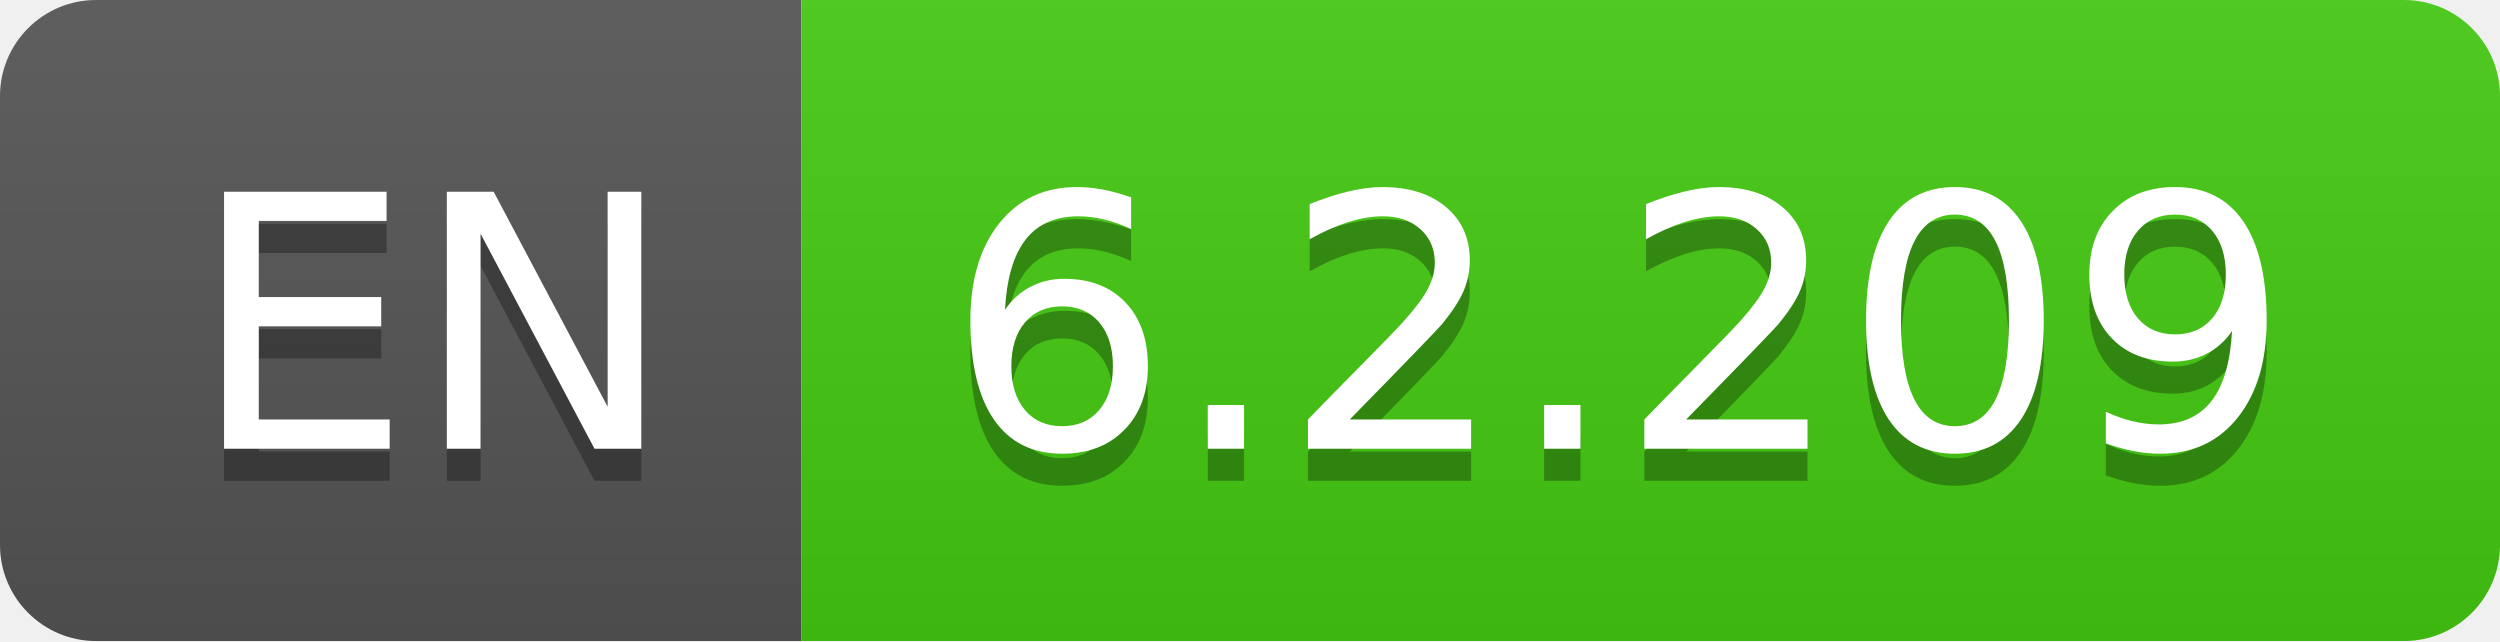
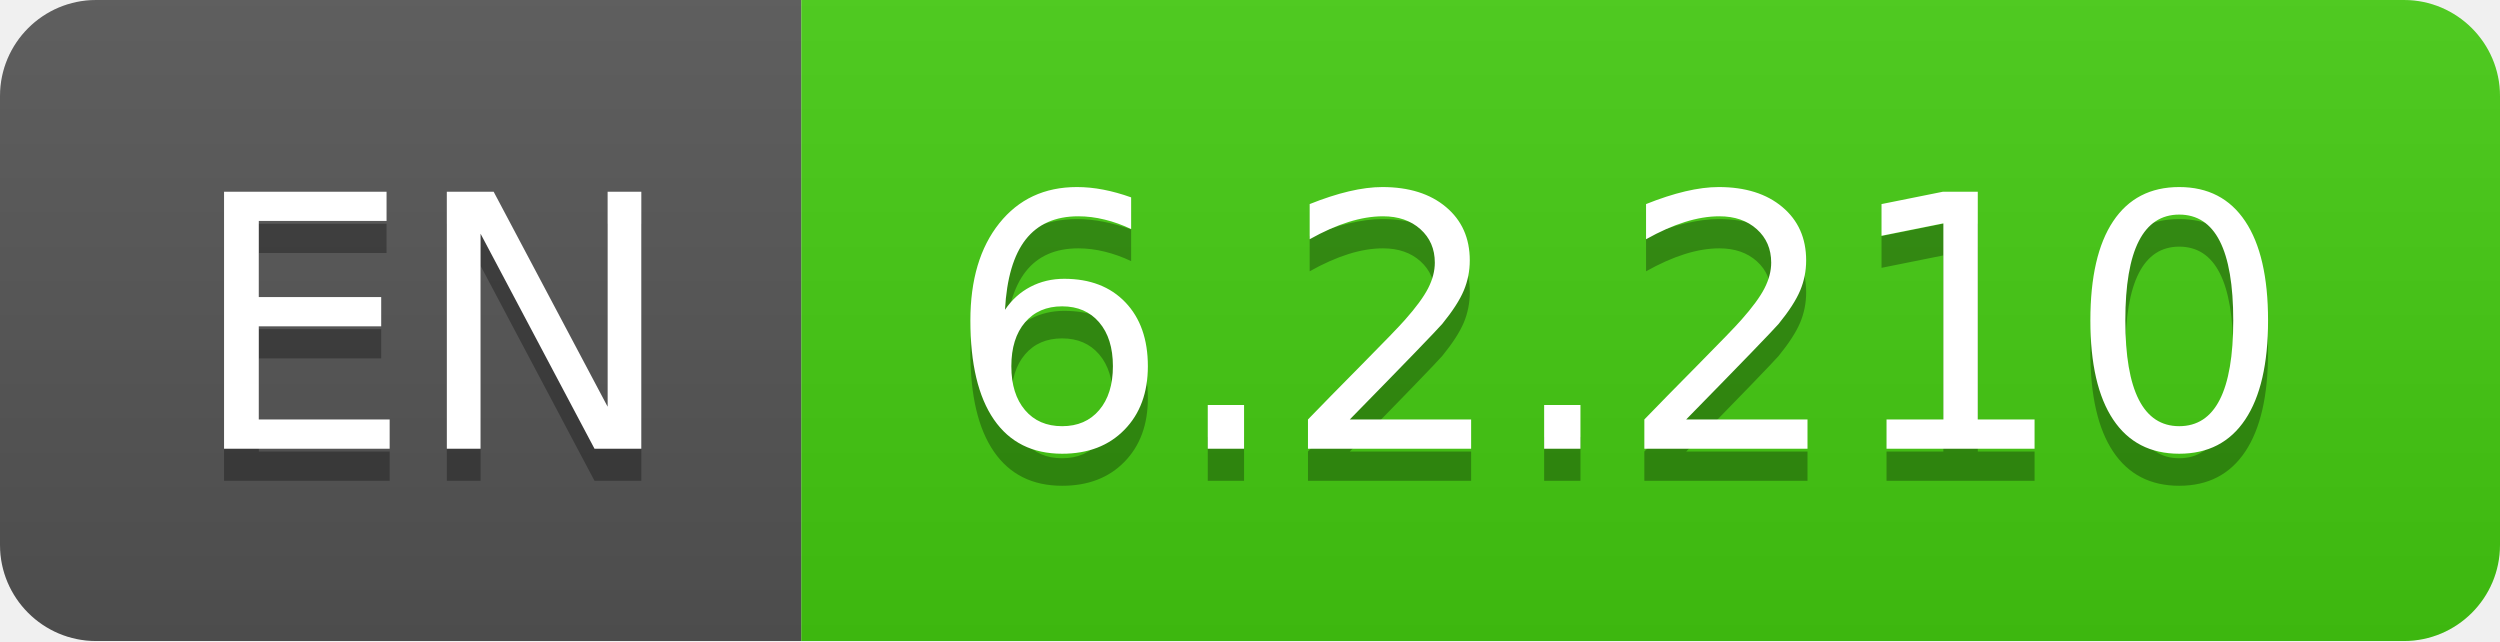
- <svg xmlns="http://www.w3.org/2000/svg" width="78" height="20" role="img" aria-label="EN: 6.2.209">
+ <svg xmlns="http://www.w3.org/2000/svg" width="78" height="20" role="img" aria-label="EN: 6.2.210">
  <linearGradient id="s" x2="0" y2="100%">
    <stop offset="0" stop-color="#bbb" stop-opacity=".1" />
    <stop offset="1" stop-opacity=".1" />
  </linearGradient>
  <clipPath id="r">
    <rect width="78" height="20" rx="3" fill="#fff" />
  </clipPath>
  <g clip-path="url(#r)">
    <rect width="25" height="20" fill="#555" />
    <rect x="25" width="53" height="20" fill="#4c1" />
    <rect width="78" height="20" fill="url(#s)" />
  </g>
  <g fill="#fff" text-anchor="middle" font-family="Verdana,Geneva,DejaVu Sans,sans-serif" text-rendering="geometricPrecision" font-size="110">
    <text aria-hidden="true" x="135" y="150" fill="#010101" fill-opacity=".3" transform="scale(.1)" textLength="150">EN</text>
    <text x="135" y="140" transform="scale(.1)" fill="#fff" textLength="150">EN</text>
-     <text aria-hidden="true" x="505" y="150" fill="#010101" fill-opacity=".3" transform="scale(.1)" textLength="430">6.2.209</text>
-     <text x="505" y="140" transform="scale(.1)" fill="#fff" textLength="430">6.2.209</text>
+     <text aria-hidden="true" x="505" y="150" fill="#010101" fill-opacity=".3" transform="scale(.1)" textLength="430">6.2.210</text>
+     <text x="505" y="140" transform="scale(.1)" fill="#fff" textLength="430">6.2.210</text>
  </g>
</svg>
